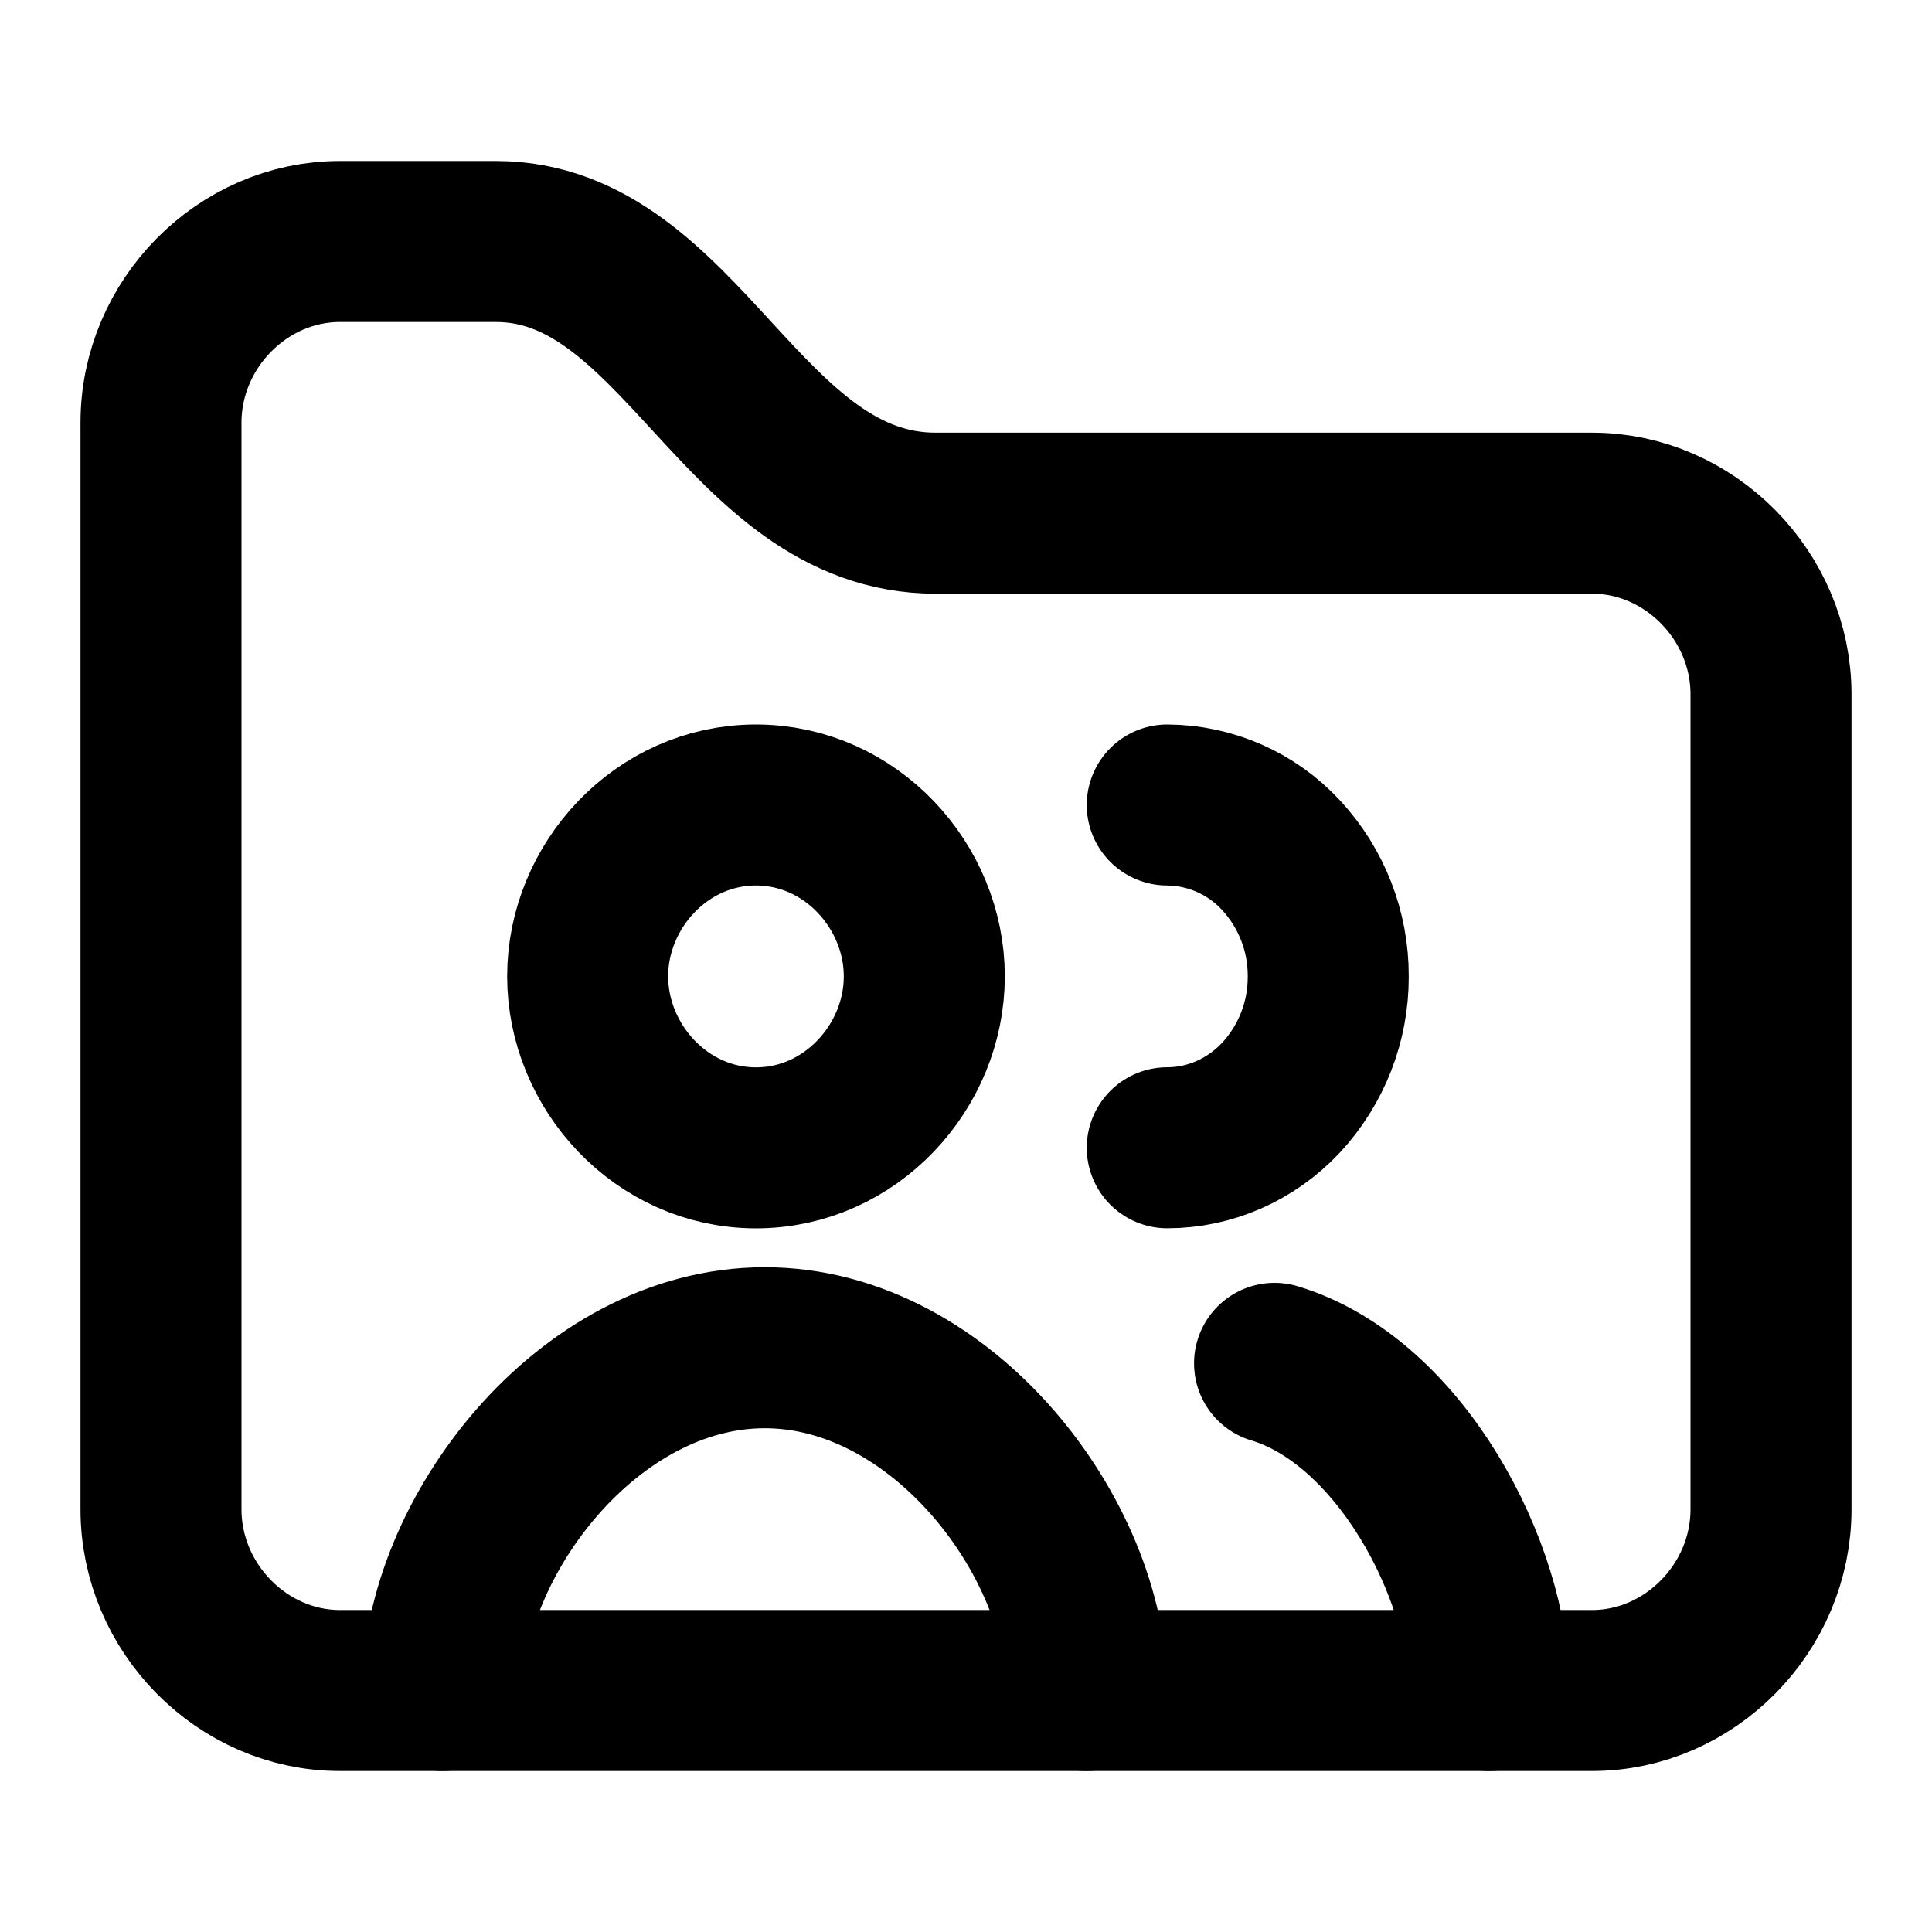
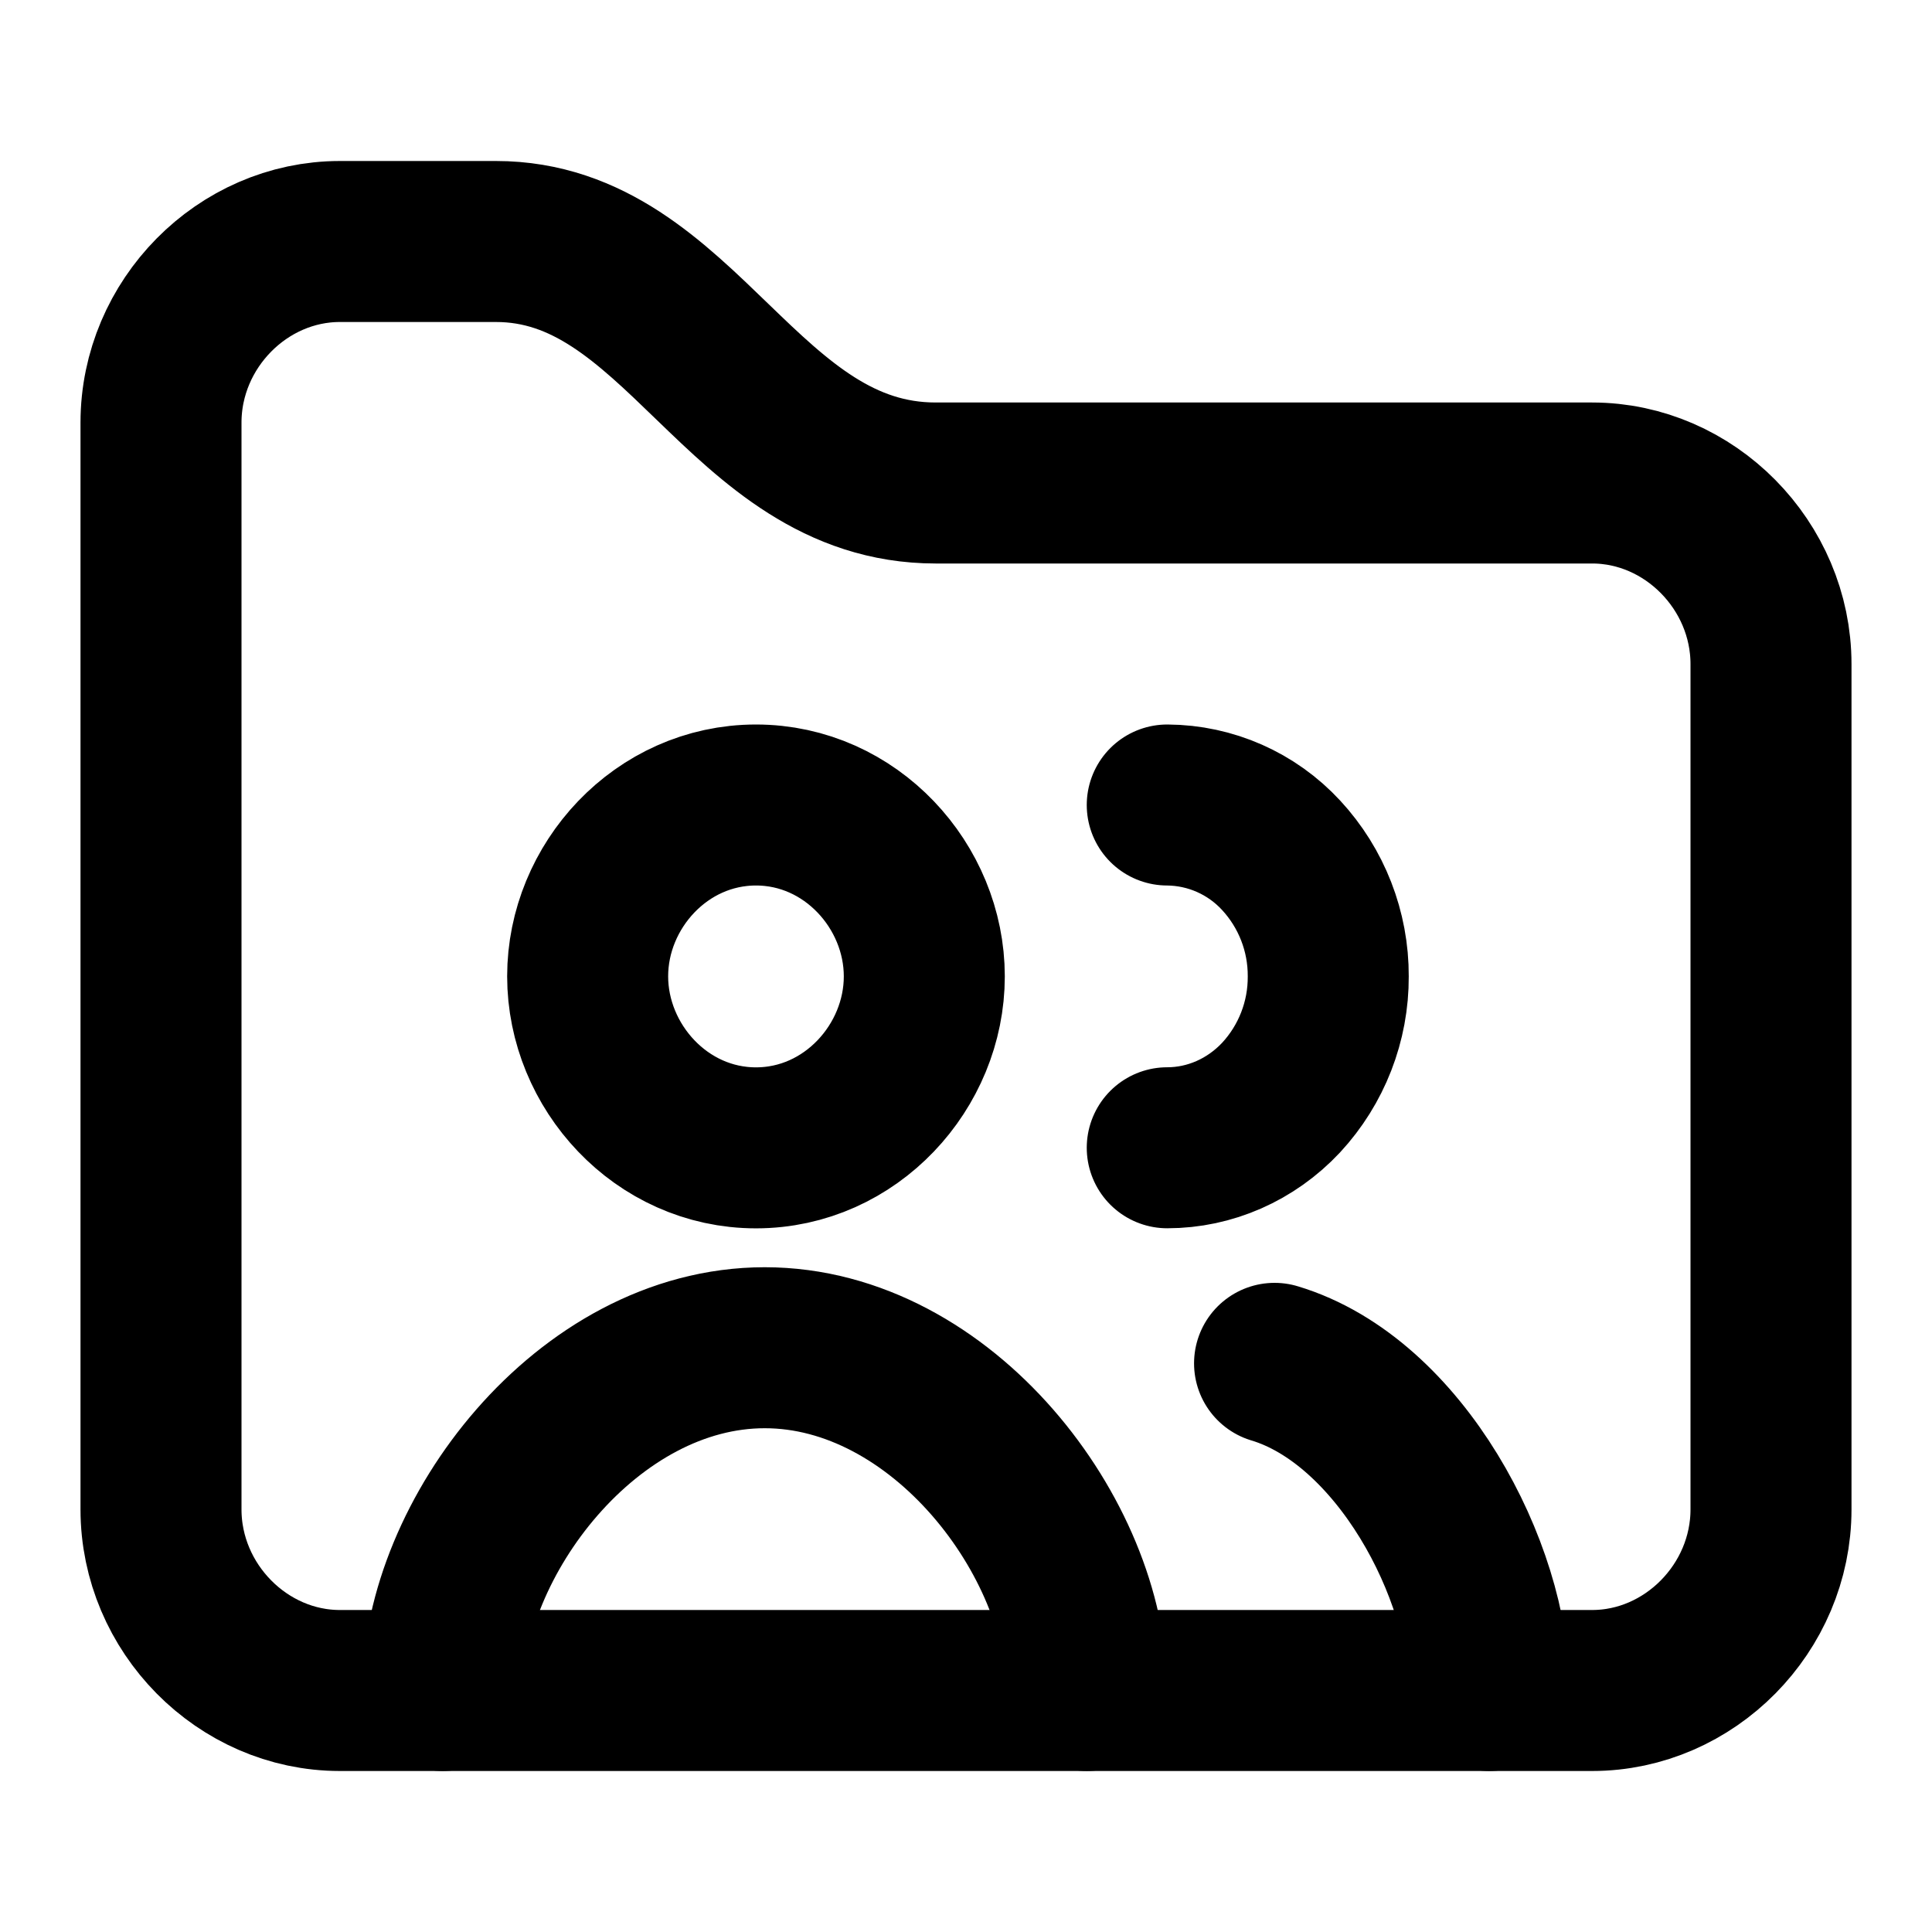
<svg xmlns="http://www.w3.org/2000/svg" width="24" height="24" viewBox="0 0 24 24" fill="none" stroke="currentColor" stroke-width="2" stroke-linecap="round" stroke-linejoin="round">
-   <path d="M2 5.25v13.5C2 19.976 3.012 21 4.222 21h15.556C20.988 21 22 19.976 22 18.75V8.625c0-1.226-1.012-2.25-2.222-2.25h-8.155C9.218 6.374 8.471 3.001 6.161 3H4.222C3.012 3 2 4.024 2 5.25" />
+   <path d="M2 5.25v13.5C2 19.976 3.012 21 4.222 21h15.556C20.988 21 22 19.976 22 18.75V8.25C22 7.024 20.988 6 19.778 6h-8.155c-2.405-.001-3.152-2.999-5.462-3H4.222C3.012 3 2 4.024 2 5.25" />
  <path d="M18.5 21c0-1.483-1.113-3.597-2.667-4.064M14.5 14.258c.53 0 1.04-.224 1.414-.623a2.2 2.2 0 0 0 .586-1.506 2.2 2.2 0 0 0-.586-1.505A1.94 1.94 0 0 0 14.5 10m-1 11c0-1.881-1.79-4.258-4-4.258s-4 2.377-4 4.258m5.982-8.871c0 1.12-.913 2.13-2.091 2.13S7.3 13.248 7.3 12.128 8.213 10 9.391 10s2.091 1.009 2.091 2.129" />
</svg>
